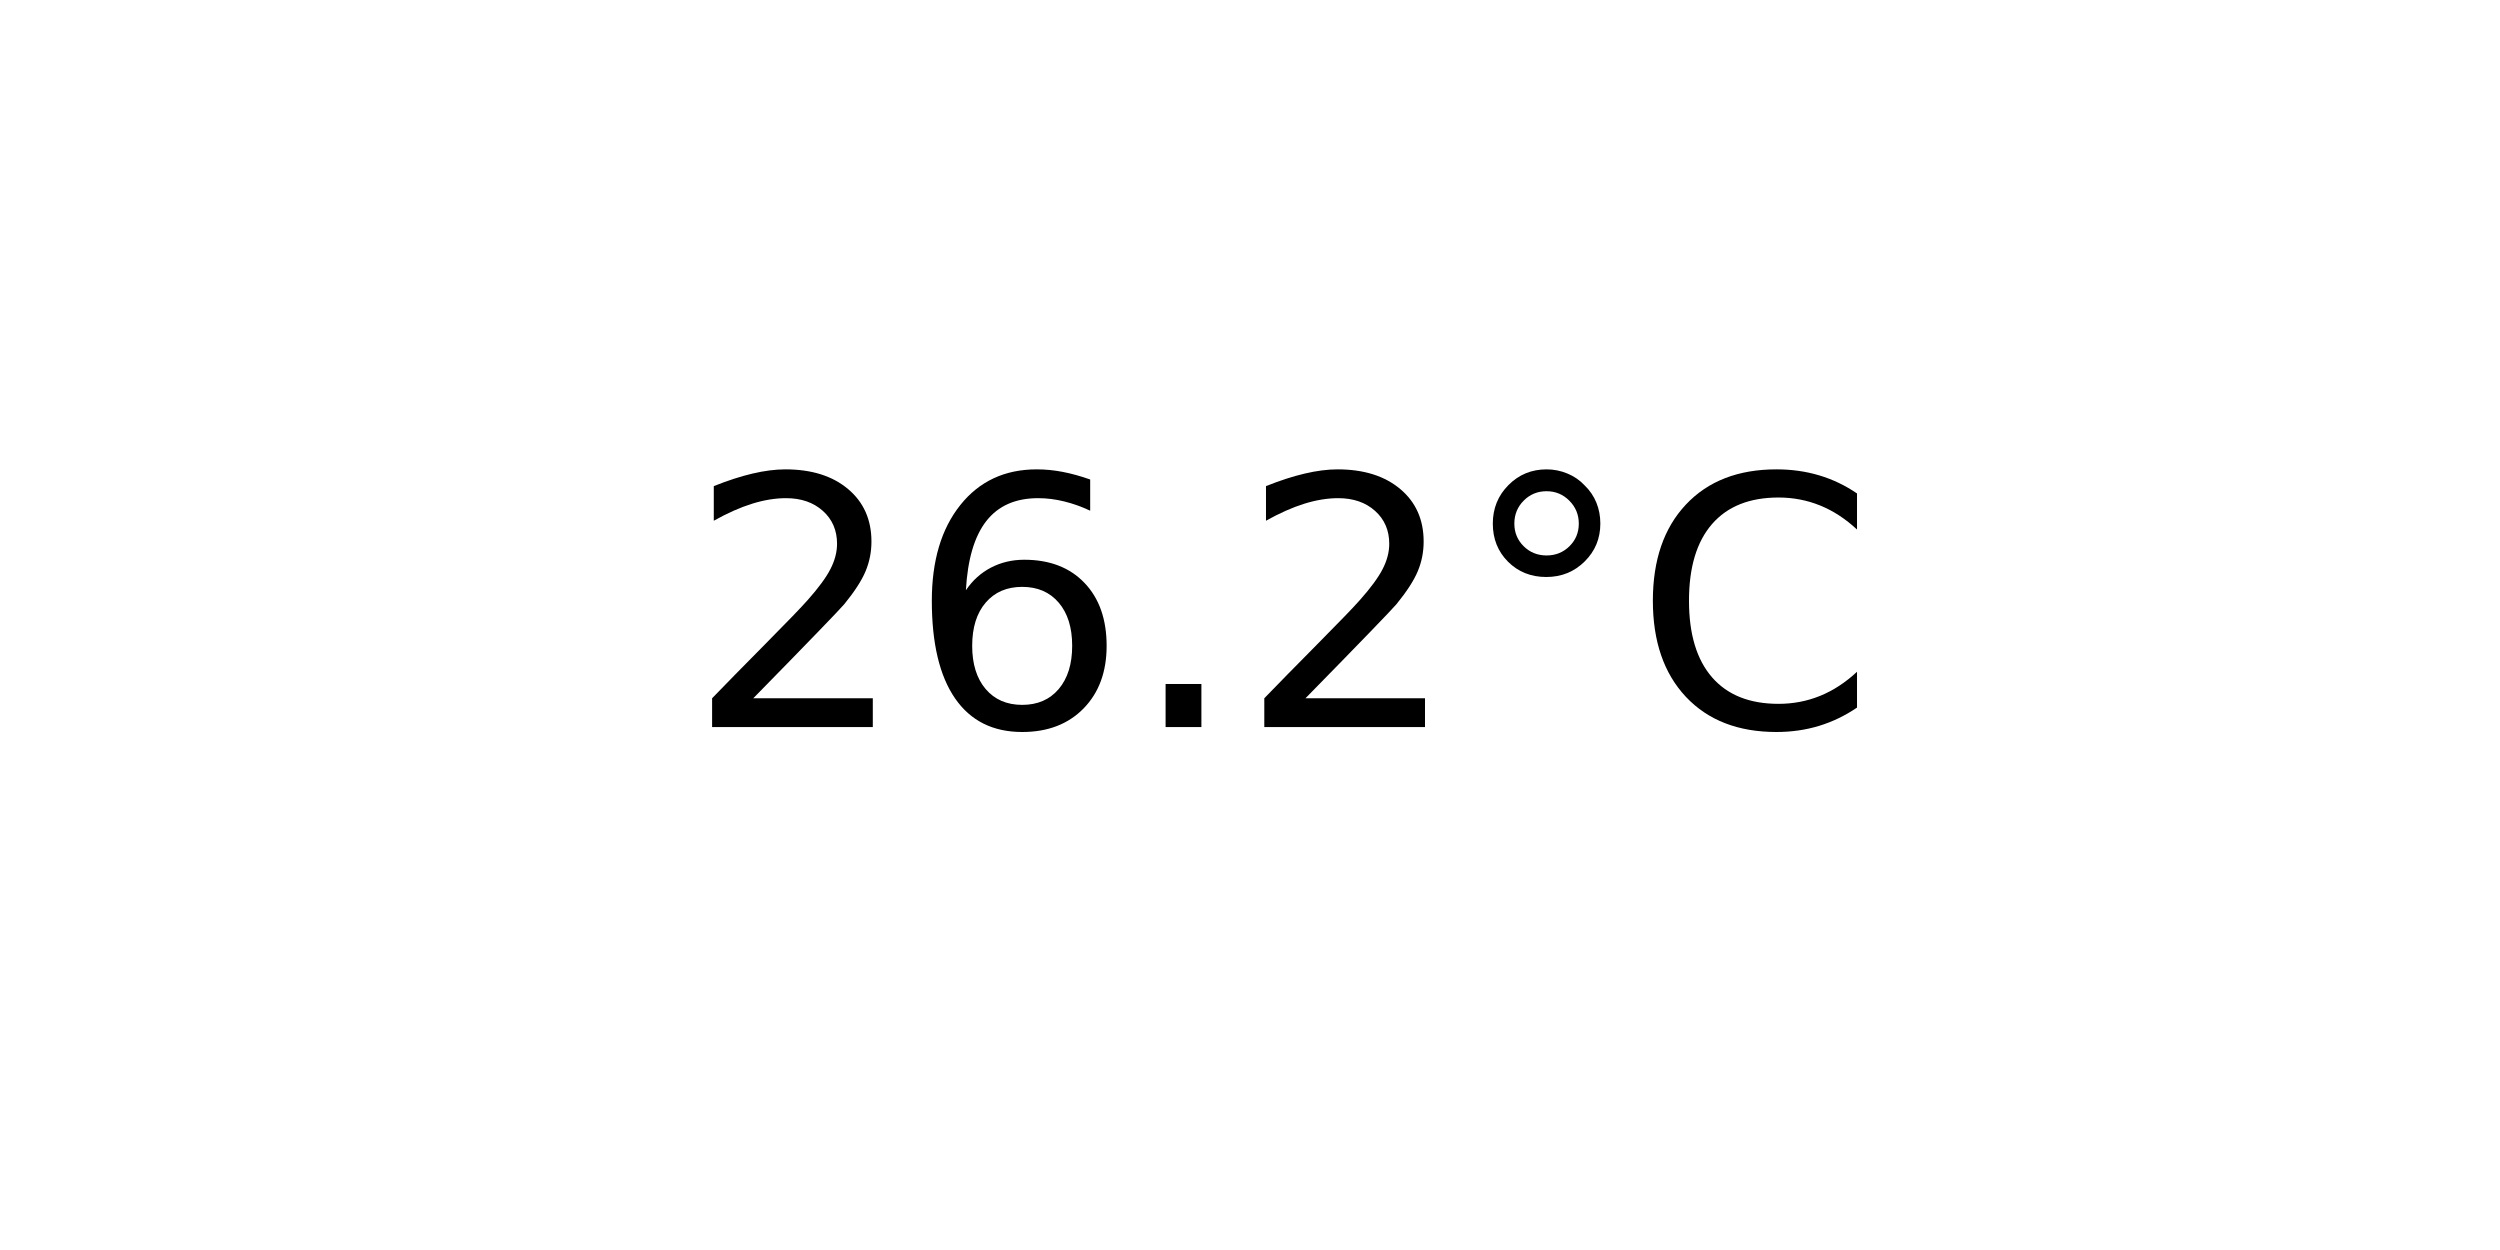
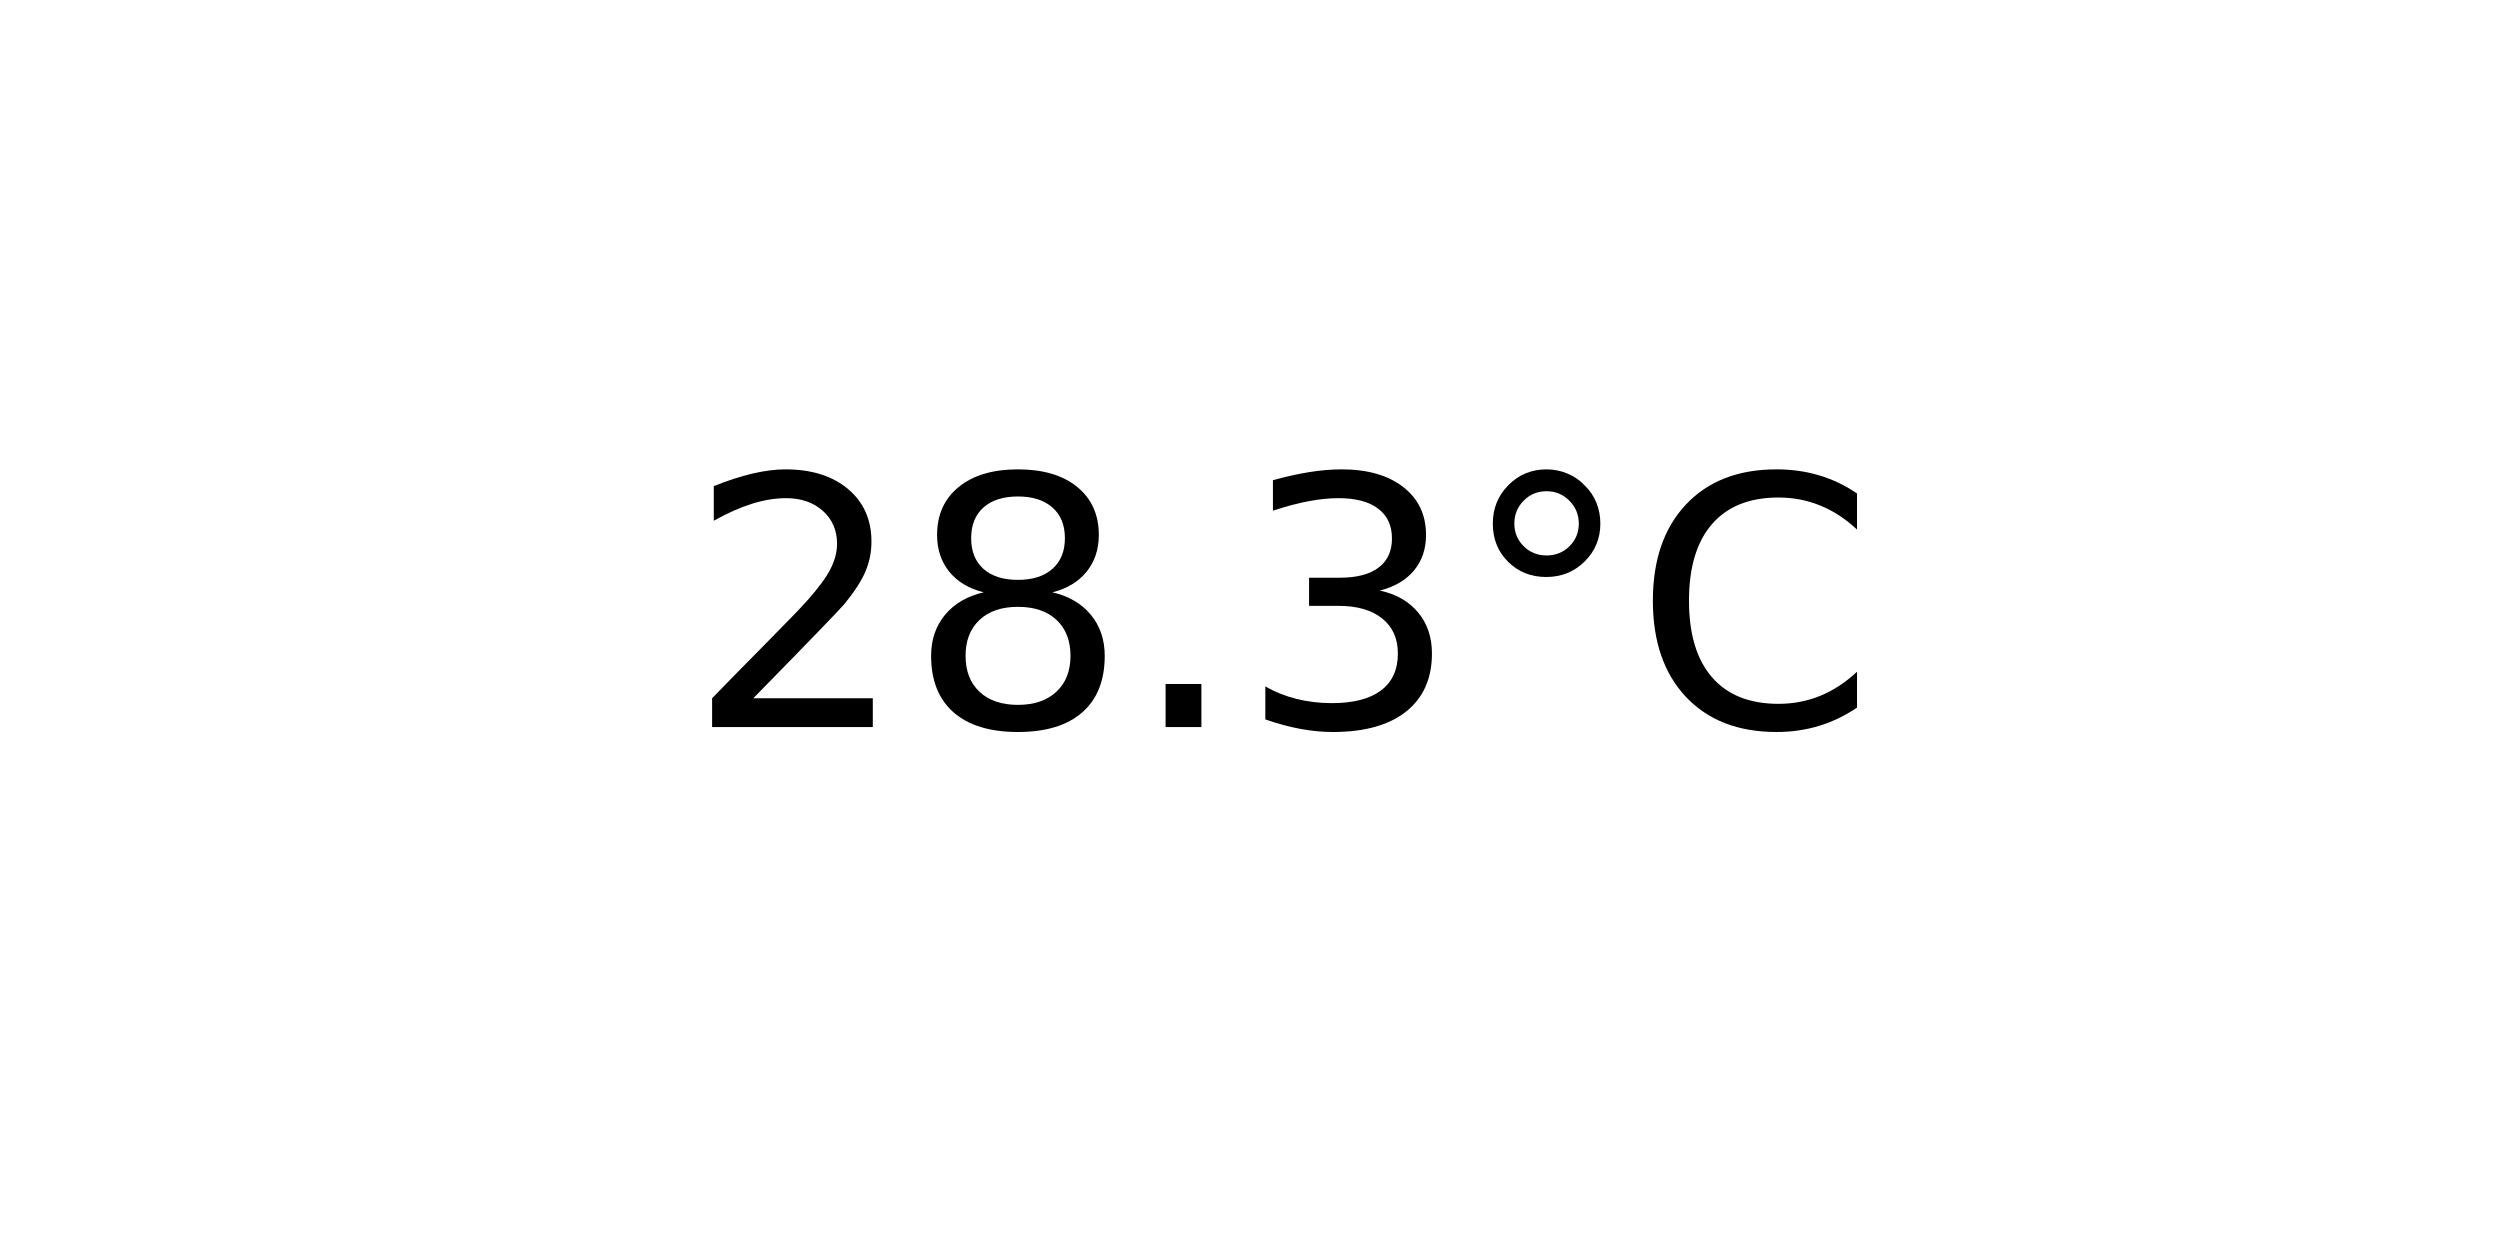
<svg xmlns="http://www.w3.org/2000/svg" xmlns:xlink="http://www.w3.org/1999/xlink" width="72pt" height="36pt" viewBox="0 0 72 36" version="1.1">
  <defs>
    <style type="text/css">*{stroke-linejoin: round; stroke-linecap: butt}</style>
  </defs>
  <g id="figure_1">
    <g id="axes_1">
      <g id="text_1">
        <g transform="translate(19.77578 20.93937) scale(0.1 -0.1)">
          <defs>
            <path id="DejaVuSans-32" d="M 1228 531  L 3431 531  L 3431 0  L 469 0  L 469 531  Q 828 903 1448 1529  Q 2069 2156 2228 2338  Q 2531 2678 2651 2914  Q 2772 3150 2772 3378  Q 2772 3750 2511 3984  Q 2250 4219 1831 4219  Q 1534 4219 1204 4116  Q 875 4013 500 3803  L 500 4441  Q 881 4594 1212 4672  Q 1544 4750 1819 4750  Q 2544 4750 2975 4387  Q 3406 4025 3406 3419  Q 3406 3131 3298 2873  Q 3191 2616 2906 2266  Q 2828 2175 2409 1742  Q 1991 1309 1228 531  z " transform="scale(0.015625)" />
-             <path id="DejaVuSans-36" d="M 2113 2584  Q 1688 2584 1439 2293  Q 1191 2003 1191 1497  Q 1191 994 1439 701  Q 1688 409 2113 409  Q 2538 409 2786 701  Q 3034 994 3034 1497  Q 3034 2003 2786 2293  Q 2538 2584 2113 2584  z M 3366 4563  L 3366 3988  Q 3128 4100 2886 4159  Q 2644 4219 2406 4219  Q 1781 4219 1451 3797  Q 1122 3375 1075 2522  Q 1259 2794 1537 2939  Q 1816 3084 2150 3084  Q 2853 3084 3261 2657  Q 3669 2231 3669 1497  Q 3669 778 3244 343  Q 2819 -91 2113 -91  Q 1303 -91 875 529  Q 447 1150 447 2328  Q 447 3434 972 4092  Q 1497 4750 2381 4750  Q 2619 4750 2861 4703  Q 3103 4656 3366 4563  z " transform="scale(0.015625)" />
+             <path id="DejaVuSans-38" d="M 2034 2216  Q 1584 2216 1326 1975  Q 1069 1734 1069 1313  Q 1069 891 1326 650  Q 1584 409 2034 409  Q 2484 409 2743 651  Q 3003 894 3003 1313  Q 3003 1734 2745 1975  Q 2488 2216 2034 2216  z M 1403 2484  Q 997 2584 770 2862  Q 544 3141 544 3541  Q 544 4100 942 4425  Q 1341 4750 2034 4750  Q 2731 4750 3128 4425  Q 3525 4100 3525 3541  Q 3525 3141 3298 2862  Q 3072 2584 2669 2484  Q 3125 2378 3379 2068  Q 3634 1759 3634 1313  Q 3634 634 3220 271  Q 2806 -91 2034 -91  Q 1263 -91 848 271  Q 434 634 434 1313  Q 434 1759 690 2068  Q 947 2378 1403 2484  z M 1172 3481  Q 1172 3119 1398 2916  Q 1625 2713 2034 2713  Q 2441 2713 2670 2916  Q 2900 3119 2900 3481  Q 2900 3844 2670 4047  Q 2441 4250 2034 4250  Q 1625 4250 1398 4047  Q 1172 3844 1172 3481  z " transform="scale(0.015625)" />
            <path id="DejaVuSans-2e" d="M 684 794  L 1344 794  L 1344 0  L 684 0  L 684 794  z " transform="scale(0.015625)" />
+             <path id="DejaVuSans-33" d="M 2597 2516  Q 3050 2419 3304 2112  Q 3559 1806 3559 1356  Q 3559 666 3084 287  Q 2609 -91 1734 -91  Q 1441 -91 1130 -33  Q 819 25 488 141  L 488 750  Q 750 597 1062 519  Q 1375 441 1716 441  Q 2309 441 2620 675  Q 2931 909 2931 1356  Q 2931 1769 2642 2001  Q 2353 2234 1838 2234  L 1294 2234  L 1294 2753  L 1863 2753  Q 2328 2753 2575 2939  Q 2822 3125 2822 3475  Q 2822 3834 2567 4026  Q 2313 4219 1838 4219  Q 1578 4219 1281 4162  Q 984 4106 628 3988  L 628 4550  Q 988 4650 1302 4700  Q 1616 4750 1894 4750  Q 2613 4750 3031 4423  Q 3450 4097 3450 3541  Q 3450 3153 3228 2886  Q 3006 2619 2597 2516  z " transform="scale(0.015625)" />
            <path id="DejaVuSans-b0" d="M 1600 4347  Q 1350 4347 1178 4173  Q 1006 4000 1006 3750  Q 1006 3503 1178 3333  Q 1350 3163 1600 3163  Q 1850 3163 2022 3333  Q 2194 3503 2194 3750  Q 2194 3997 2020 4172  Q 1847 4347 1600 4347  z M 1600 4750  Q 1800 4750 1984 4673  Q 2169 4597 2303 4453  Q 2447 4313 2519 4134  Q 2591 3956 2591 3750  Q 2591 3338 2302 3052  Q 2013 2766 1594 2766  Q 1172 2766 890 3047  Q 609 3328 609 3750  Q 609 4169 896 4459  Q 1184 4750 1600 4750  z " transform="scale(0.015625)" />
            <path id="DejaVuSans-43" d="M 4122 4306  L 4122 3641  Q 3803 3938 3442 4084  Q 3081 4231 2675 4231  Q 1875 4231 1450 3742  Q 1025 3253 1025 2328  Q 1025 1406 1450 917  Q 1875 428 2675 428  Q 3081 428 3442 575  Q 3803 722 4122 1019  L 4122 359  Q 3791 134 3420 21  Q 3050 -91 2638 -91  Q 1578 -91 968 557  Q 359 1206 359 2328  Q 359 3453 968 4101  Q 1578 4750 2638 4750  Q 3056 4750 3426 4639  Q 3797 4528 4122 4306  z " transform="scale(0.015625)" />
          </defs>
          <use xlink:href="#DejaVuSans-32" />
-           <use xlink:href="#DejaVuSans-36" x="63.623" />
+           <use xlink:href="#DejaVuSans-38" x="63.623" />
          <use xlink:href="#DejaVuSans-2e" x="127.246" />
-           <use xlink:href="#DejaVuSans-32" x="159.033" />
+           <use xlink:href="#DejaVuSans-33" x="159.033" />
          <use xlink:href="#DejaVuSans-b0" x="222.656" />
          <use xlink:href="#DejaVuSans-43" x="272.656" />
        </g>
      </g>
    </g>
  </g>
</svg>
